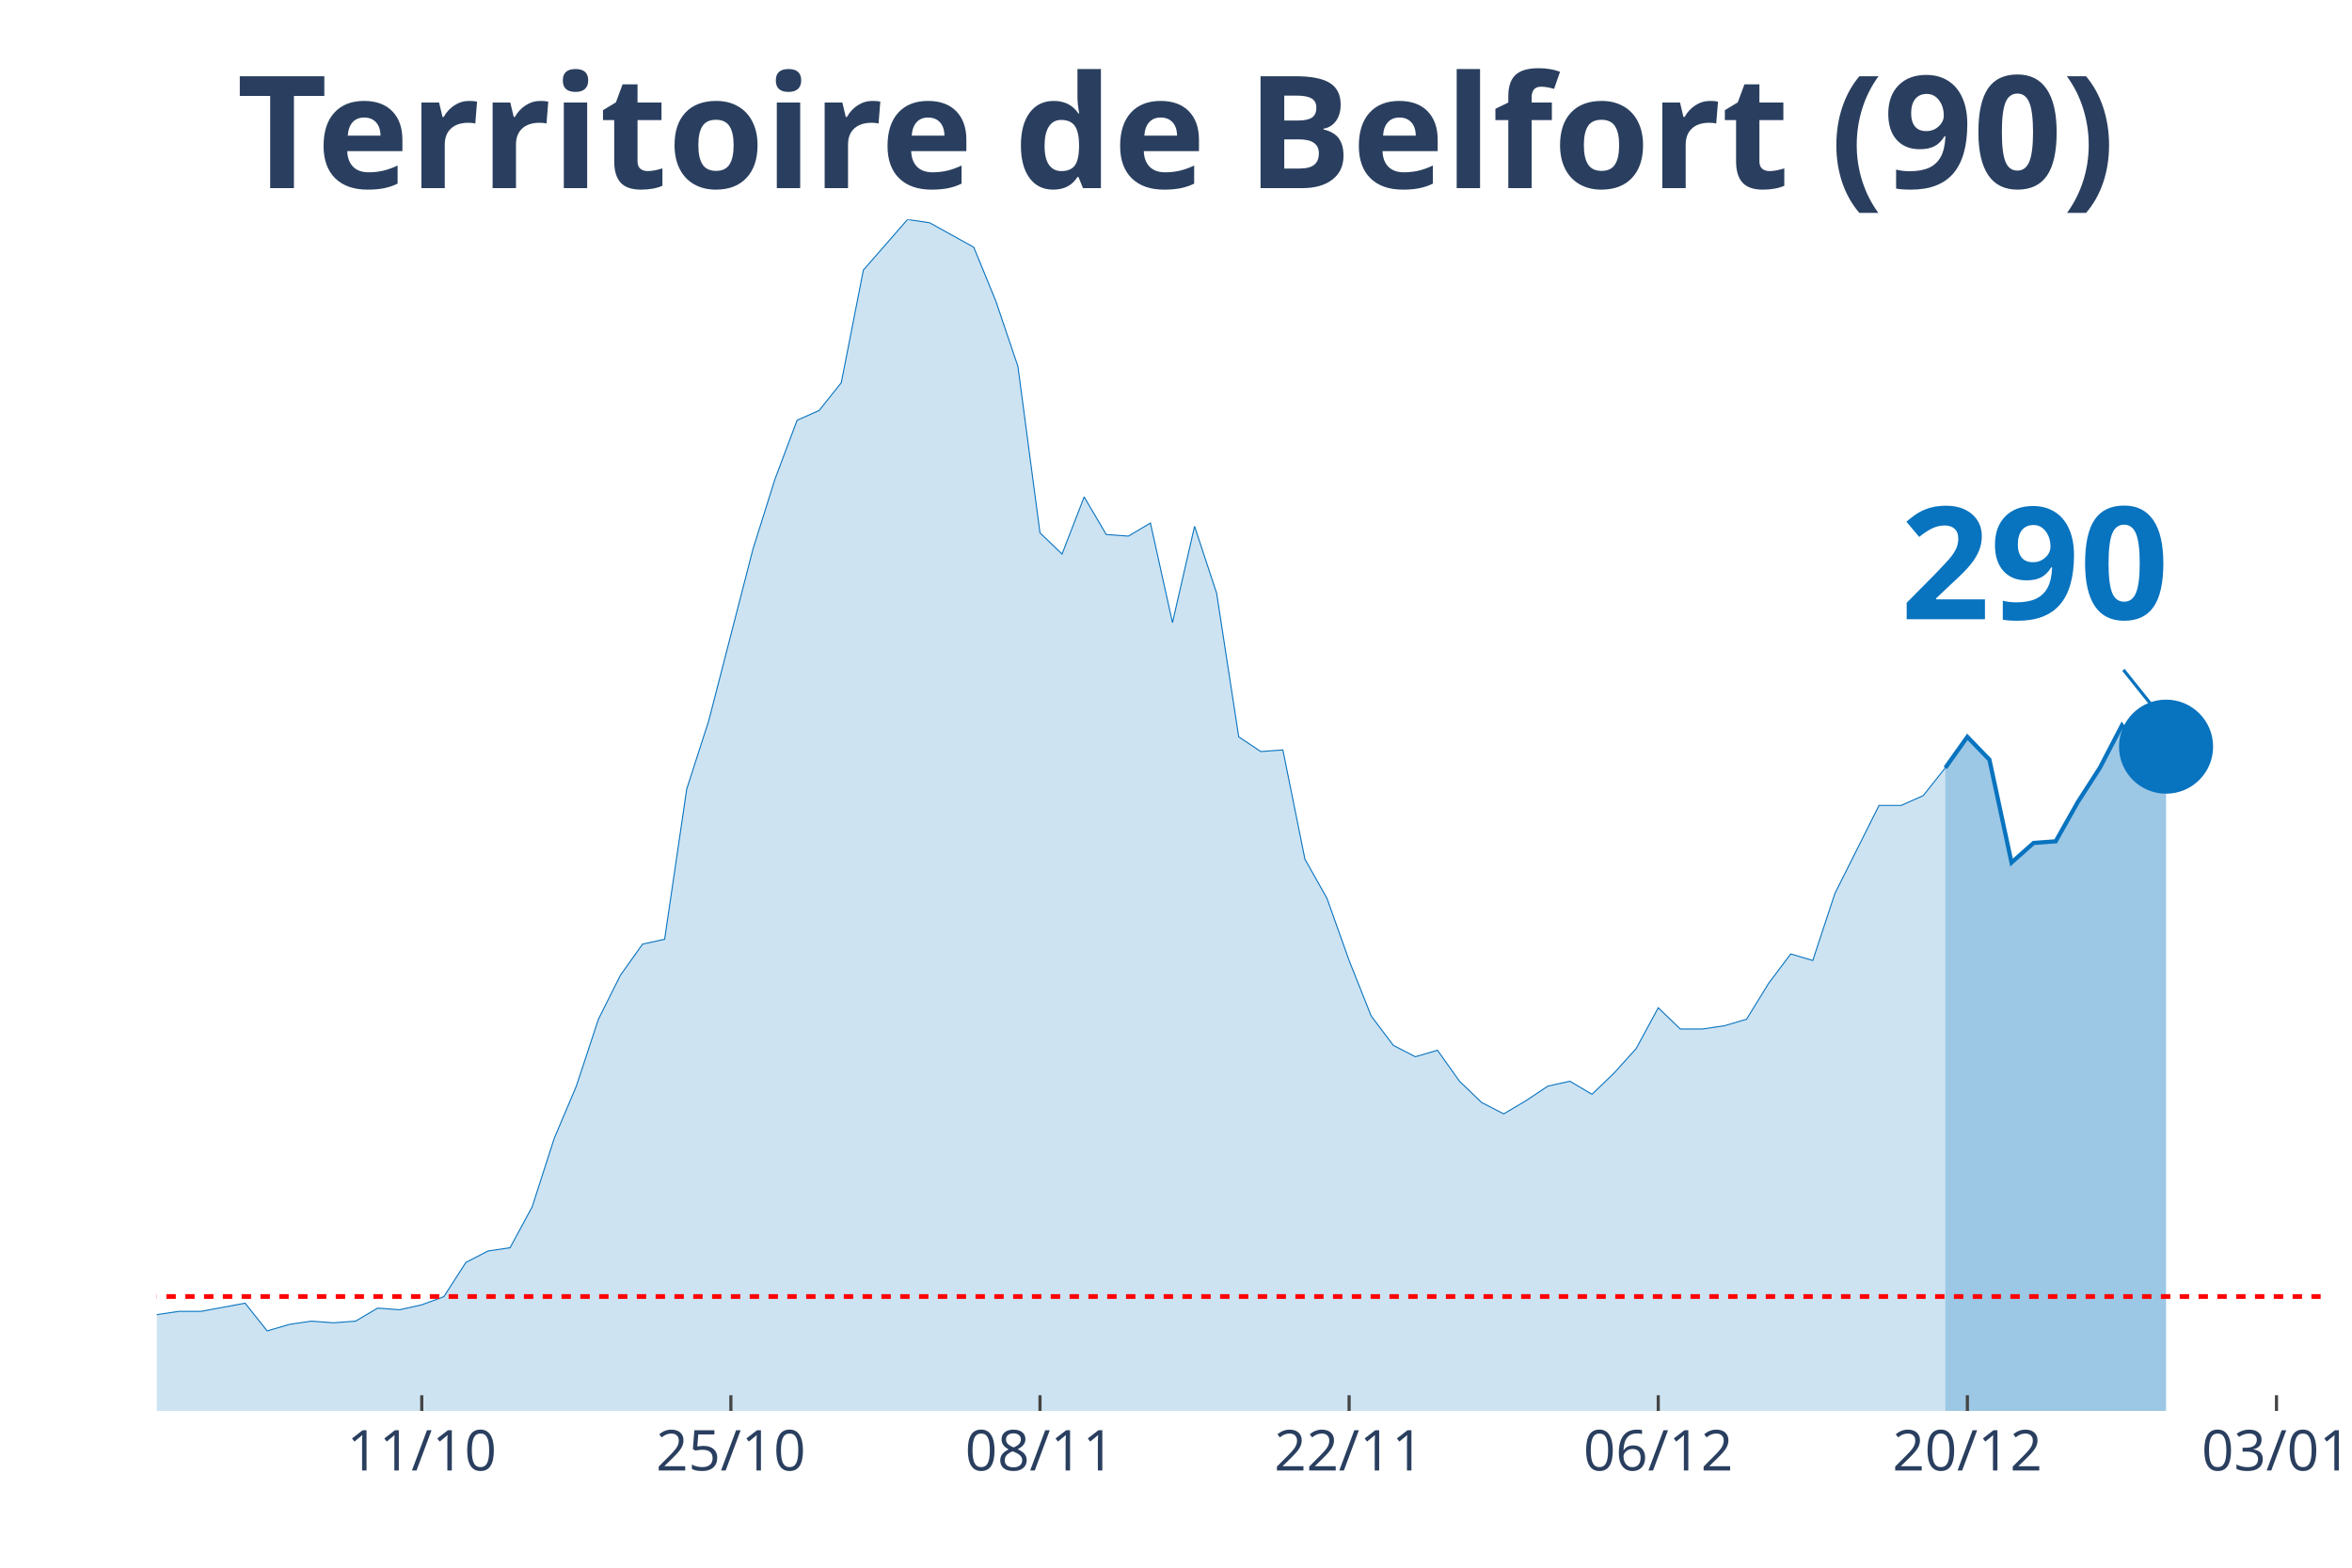
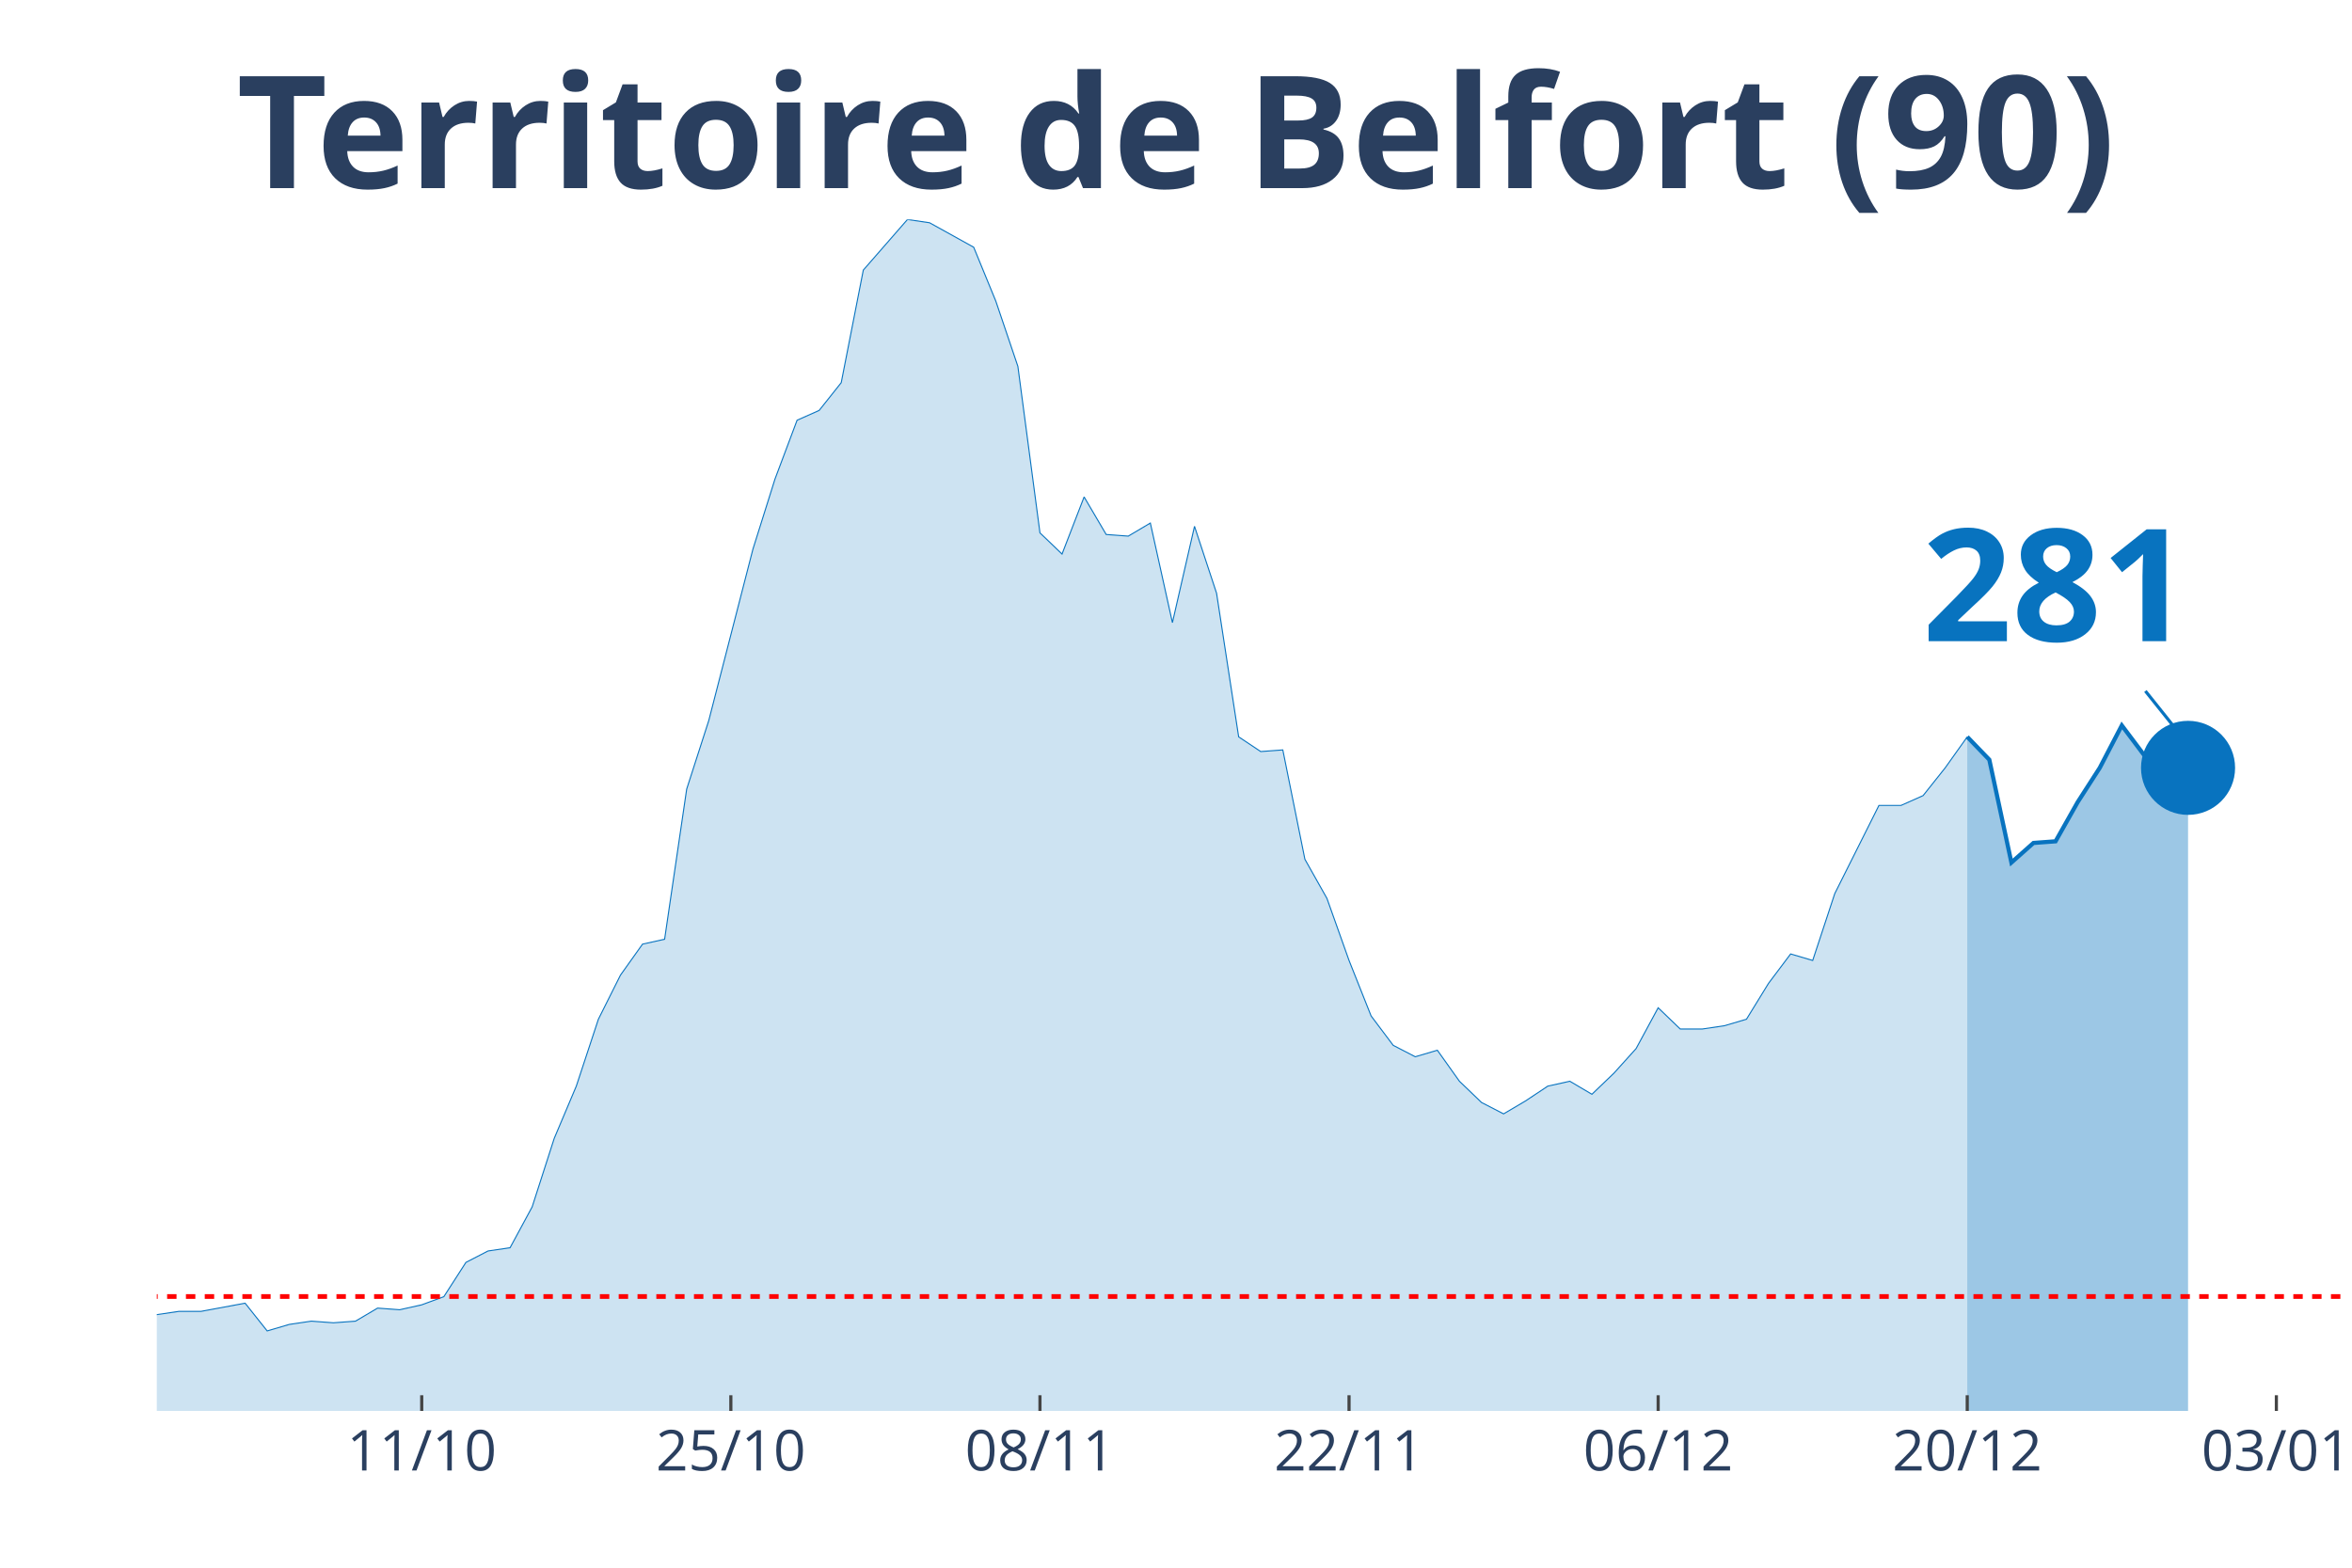
<svg xmlns="http://www.w3.org/2000/svg" class="main-svg" width="1125" height="750" style="" viewBox="0 0 750 500">
  <rect x="0" y="0" width="750" height="500" style="fill: rgb(0, 0, 0); fill-opacity: 0;" />
-   <defs id="defs-142251">
+   <defs id="defs-657428">
    <g class="clips">
-       <clipPath id="clip142251xyplot" class="plotclip">
-         <rect width="690" height="380" />
+       <clipPath id="clip657428xyplot" class="plotclip">
+         <rect width="697" height="380" />
      </clipPath>
-       <clipPath class="axesclip" id="clip142251x">
-         <rect x="50" y="0" width="690" height="500" />
+       <clipPath class="axesclip" id="clip657428x">
+         <rect x="50" y="0" width="697" height="500" />
      </clipPath>
-       <clipPath class="axesclip" id="clip142251y">
+       <clipPath class="axesclip" id="clip657428y">
        <rect x="0" y="70" width="750" height="380" />
      </clipPath>
-       <clipPath class="axesclip" id="clip142251xy">
-         <rect x="50" y="70" width="690" height="380" />
+       <clipPath class="axesclip" id="clip657428xy">
+         <rect x="50" y="70" width="697" height="380" />
      </clipPath>
    </g>
    <g class="gradients" />
  </defs>
  <g class="bglayer">
-     <rect class="bg" x="50" y="70" width="690" height="380" style="fill: rgb(0, 0, 0); fill-opacity: 0; stroke-width: 0;" />
+     <rect class="bg" x="50" y="70" width="697" height="380" style="fill: rgb(0, 0, 0); fill-opacity: 0; stroke-width: 0;" />
  </g>
  <g class="layer-below">
    <g class="imagelayer" />
    <g class="shapelayer" />
  </g>
  <g class="cartesianlayer">
    <g class="subplot xy">
      <g class="layer-subplot">
        <g class="shapelayer" />
        <g class="imagelayer" />
      </g>
      <g class="gridlayer">
        <g class="x">
-           <path class="xgrid crisp" transform="translate(134.49,0)" d="M0,70v380" style="stroke: rgb(255, 255, 255); stroke-opacity: 1; stroke-width: 1px;" />
-           <path class="xgrid crisp" transform="translate(233.06,0)" d="M0,70v380" style="stroke: rgb(255, 255, 255); stroke-opacity: 1; stroke-width: 1px;" />
-           <path class="xgrid crisp" transform="translate(331.63,0)" d="M0,70v380" style="stroke: rgb(255, 255, 255); stroke-opacity: 1; stroke-width: 1px;" />
-           <path class="xgrid crisp" transform="translate(430.2,0)" d="M0,70v380" style="stroke: rgb(255, 255, 255); stroke-opacity: 1; stroke-width: 1px;" />
-           <path class="xgrid crisp" transform="translate(528.78,0)" d="M0,70v380" style="stroke: rgb(255, 255, 255); stroke-opacity: 1; stroke-width: 1px;" />
-           <path class="xgrid crisp" transform="translate(627.35,0)" d="M0,70v380" style="stroke: rgb(255, 255, 255); stroke-opacity: 1; stroke-width: 1px;" />
-           <path class="xgrid crisp" transform="translate(725.92,0)" d="M0,70v380" style="stroke: rgb(255, 255, 255); stroke-opacity: 1; stroke-width: 1px;" />
+           <path class="xgrid crisp" transform="translate(134.48,0)" d="M0,70v380" style="stroke: rgb(255, 255, 255); stroke-opacity: 1; stroke-width: 1px;" />
+           <path class="xgrid crisp" transform="translate(233.05,0)" d="M0,70v380" style="stroke: rgb(255, 255, 255); stroke-opacity: 1; stroke-width: 1px;" />
+           <path class="xgrid crisp" transform="translate(331.62,0)" d="M0,70v380" style="stroke: rgb(255, 255, 255); stroke-opacity: 1; stroke-width: 1px;" />
+           <path class="xgrid crisp" transform="translate(430.18,0)" d="M0,70v380" style="stroke: rgb(255, 255, 255); stroke-opacity: 1; stroke-width: 1px;" />
+           <path class="xgrid crisp" transform="translate(528.75,0)" d="M0,70v380" style="stroke: rgb(255, 255, 255); stroke-opacity: 1; stroke-width: 1px;" />
+           <path class="xgrid crisp" transform="translate(627.31,0)" d="M0,70v380" style="stroke: rgb(255, 255, 255); stroke-opacity: 1; stroke-width: 1px;" />
+           <path class="xgrid crisp" transform="translate(725.88,0)" d="M0,70v380" style="stroke: rgb(255, 255, 255); stroke-opacity: 1; stroke-width: 1px;" />
        </g>
        <g class="y" />
      </g>
      <g class="zerolinelayer" />
      <path class="xlines-below" />
      <path class="ylines-below" />
      <g class="overlines-below" />
      <g class="xaxislayer-below" />
      <g class="yaxislayer-below" />
      <g class="overaxes-below" />
-       <g class="plot" transform="translate(50, 70)" clip-path="url('#clip142251xyplot')">
+       <g class="plot" transform="translate(50, 70)" clip-path="url('#clip657428xyplot')">
        <g class="scatterlayer mlayer">
-           <g class="trace scatter tracea8f76a" style="stroke-miterlimit: 2;">
+           <g class="trace scatter tracea43c8a" style="stroke-miterlimit: 2;">
            <g class="fills">
              <g>
-                 <path class="js-fill" d="M570.31,380L-957.55,380L-957.55,373.23L-922.35,371.67L-915.31,375.32L-887.14,374.27L-880.1,374.27L-556.22,378.96L-549.18,377.92L-485.82,378.96L-478.78,378.96L-450.61,378.96L-443.57,377.4L-267.55,365.42L-260.51,362.82L-190.1,360.74L-183.06,359.7L-161.94,356.05L-154.9,349.29L-147.86,339.4L-140.82,341.48L-133.78,343.04L-126.73,339.4L-119.69,335.75L-112.65,337.32L-105.61,340.44L-98.57,346.16L-84.49,345.12L-77.45,350.85L-70.41,353.97L-63.37,353.97L-56.33,355.01L-49.29,358.14L-35.2,358.14L-28.16,358.66L-21.12,359.18L-14.08,349.81L-7.04,350.85L0,349.29L7.04,348.25L14.08,348.25L28.16,345.64L35.2,354.49L42.24,352.41L49.29,351.37L56.33,351.89L63.37,351.37L70.41,347.21L77.45,347.73L84.49,346.16L91.53,343.56L98.57,332.63L105.61,328.99L112.65,327.95L119.69,314.93L126.73,293.07L133.78,276.41L140.82,255.07L147.86,241.01L154.9,231.12L161.94,229.56L168.98,181.67L176.02,159.81L190.1,105.15L197.14,82.77L204.18,64.03L211.22,60.9L218.27,52.05L225.31,16.14L239.39,0L246.43,1.04L260.51,8.85L267.55,26.03L274.59,46.85L281.63,99.95L288.67,106.71L295.71,88.49L302.76,100.47L309.8,100.99L316.84,96.82L323.88,128.58L330.92,97.86L337.96,119.21L345,165.01L352.04,169.7L359.08,169.18L366.12,204.05L373.16,216.55L380.2,236.33L387.24,254.03L394.29,263.4L401.33,267.04L408.37,264.96L415.41,274.85L422.45,281.62L429.49,285.26L436.53,281.1L443.57,276.41L450.61,274.85L457.65,279.01L464.69,272.25L471.73,264.44L478.78,251.42L485.82,258.19L492.86,258.19L499.9,257.15L506.94,255.07L513.98,243.62L521.02,234.25L528.06,236.33L535.1,214.99L549.18,186.88L556.22,186.88L563.27,183.75L570.31,174.9" style="fill: rgb(8, 115, 191); fill-opacity: 0.2; stroke-width: 0;" />
+                 <path class="js-fill" d="M577.31,380L-957.49,380L-957.49,373.23L-922.29,371.67L-915.25,375.32L-887.09,374.27L-880.05,374.27L-563.23,378.44L-556.19,378.96L-506.91,377.4L-499.87,378.44L-443.55,377.4L-436.51,376.88L-274.58,363.34L-267.54,365.42L-253.45,362.82L-246.41,361.78L-225.29,361.26L-218.25,360.74L-183.05,359.7L-176.01,359.18L-161.93,356.05L-154.89,349.29L-147.85,339.4L-140.81,341.48L-133.77,343.04L-126.73,339.4L-119.69,335.75L-112.65,337.32L-105.61,340.44L-98.57,346.16L-84.48,345.12L-77.44,350.85L-70.4,353.97L-63.36,353.97L-56.32,355.01L-49.28,358.14L-35.2,358.14L-28.16,358.66L-21.12,359.18L-14.08,349.81L-7.04,350.85L0,349.29L7.04,348.25L14.08,348.25L28.16,345.64L35.2,354.49L42.24,352.41L49.28,351.37L56.32,351.89L63.36,351.37L70.4,347.21L77.44,347.73L84.48,346.16L91.53,343.56L98.57,332.63L105.61,328.99L112.65,327.95L119.69,314.93L126.73,293.07L133.77,276.41L140.81,255.07L147.85,241.01L154.89,231.12L161.93,229.56L168.97,181.67L176.01,159.81L190.09,105.15L197.13,82.77L204.17,64.03L211.21,60.9L218.25,52.05L225.29,16.14L239.37,0L246.41,1.04L260.49,8.85L267.54,26.03L274.58,46.85L281.62,99.95L288.66,106.71L295.7,88.49L302.74,100.47L309.78,100.99L316.82,96.82L323.86,128.58L330.9,97.86L337.94,119.21L344.98,165.01L352.02,169.7L359.06,169.18L366.1,204.05L373.14,216.55L380.18,236.33L387.22,254.03L394.26,263.4L401.3,267.04L408.34,264.96L415.38,274.85L422.42,281.62L429.46,285.26L436.51,281.1L443.55,276.41L450.59,274.85L457.63,279.01L464.67,272.25L471.71,264.44L478.75,251.42L485.79,258.19L492.83,258.19L499.87,257.15L506.91,255.07L513.95,243.62L520.99,234.25L528.03,236.33L535.07,214.99L549.15,186.88L556.19,186.88L563.23,183.75L570.27,174.9L577.31,165.01" style="fill: rgb(8, 115, 191); fill-opacity: 0.2; stroke-width: 0;" />
              </g>
            </g>
            <g class="errorbars" />
            <g class="lines">
-               <path class="js-line" d="M-957.55,373.23L-922.35,371.67L-915.31,375.32L-887.14,374.27L-880.1,374.27L-556.22,378.96L-549.18,377.92L-485.82,378.96L-478.78,378.96L-450.61,378.96L-443.57,377.4L-267.55,365.42L-260.51,362.82L-190.1,360.74L-183.06,359.7L-161.94,356.05L-154.9,349.29L-147.86,339.4L-140.82,341.48L-133.78,343.04L-126.73,339.4L-119.69,335.75L-112.65,337.32L-105.61,340.44L-98.57,346.16L-84.49,345.12L-77.45,350.85L-70.41,353.97L-63.37,353.97L-56.33,355.01L-49.29,358.14L-35.2,358.14L-28.16,358.66L-21.12,359.18L-14.08,349.81L-7.04,350.85L0,349.29L7.04,348.25L14.08,348.25L28.16,345.64L35.2,354.49L42.24,352.41L49.29,351.37L56.33,351.89L63.37,351.37L70.41,347.21L77.45,347.73L84.49,346.16L91.53,343.56L98.57,332.63L105.61,328.99L112.65,327.95L119.69,314.93L126.73,293.07L133.78,276.41L140.82,255.07L147.86,241.01L154.9,231.12L161.94,229.56L168.98,181.67L176.02,159.81L190.1,105.15L197.14,82.77L204.18,64.03L211.22,60.9L218.27,52.05L225.31,16.14L239.39,0L246.43,1.04L260.51,8.85L267.55,26.03L274.59,46.85L281.63,99.95L288.67,106.71L295.71,88.49L302.76,100.47L309.8,100.99L316.84,96.82L323.88,128.58L330.92,97.86L337.96,119.21L345,165.01L352.04,169.7L359.08,169.18L366.12,204.05L373.16,216.55L380.2,236.33L387.24,254.03L394.29,263.4L401.33,267.04L408.37,264.96L415.41,274.85L422.45,281.62L429.49,285.26L436.53,281.1L443.57,276.41L450.61,274.85L457.65,279.01L464.69,272.25L471.73,264.44L478.78,251.42L485.82,258.19L492.86,258.19L499.9,257.15L506.94,255.07L513.98,243.62L521.02,234.25L528.06,236.33L535.1,214.99L549.18,186.88L556.22,186.88L563.27,183.75L570.31,174.9" style="vector-effect: non-scaling-stroke; fill: none; stroke: rgb(8, 115, 191); stroke-opacity: 1; stroke-width: 0.5px; opacity: 1;" />
+               <path class="js-line" d="M-957.49,373.23L-922.29,371.67L-915.25,375.32L-887.09,374.27L-880.05,374.27L-563.23,378.44L-556.19,378.96L-506.91,377.4L-499.87,378.44L-443.55,377.4L-436.51,376.88L-274.58,363.34L-267.54,365.42L-253.45,362.82L-246.41,361.78L-225.29,361.26L-218.25,360.74L-183.05,359.7L-176.01,359.18L-161.93,356.05L-154.89,349.29L-147.85,339.4L-140.81,341.48L-133.77,343.04L-126.73,339.4L-119.69,335.75L-112.65,337.32L-105.61,340.44L-98.57,346.16L-84.48,345.12L-77.44,350.85L-70.4,353.97L-63.36,353.97L-56.32,355.01L-49.28,358.14L-35.2,358.14L-28.16,358.66L-21.12,359.18L-14.08,349.81L-7.04,350.85L0,349.29L7.04,348.25L14.08,348.25L28.16,345.64L35.2,354.49L42.24,352.41L49.28,351.37L56.32,351.89L63.36,351.37L70.4,347.21L77.44,347.73L84.48,346.16L91.53,343.56L98.57,332.63L105.61,328.99L112.65,327.95L119.69,314.93L126.73,293.07L133.77,276.41L140.81,255.07L147.85,241.01L154.89,231.12L161.93,229.56L168.97,181.67L176.01,159.81L190.09,105.15L197.13,82.77L204.17,64.03L211.21,60.9L218.25,52.05L225.29,16.14L239.37,0L246.41,1.04L260.49,8.85L267.54,26.03L274.58,46.85L281.62,99.95L288.66,106.71L295.7,88.49L302.74,100.47L309.78,100.99L316.82,96.82L323.86,128.58L330.9,97.86L337.94,119.21L344.98,165.01L352.02,169.7L359.06,169.18L366.1,204.05L373.14,216.55L380.18,236.33L387.22,254.03L394.26,263.4L401.3,267.04L408.34,264.96L415.38,274.85L422.42,281.62L429.46,285.26L436.51,281.1L443.55,276.41L450.59,274.85L457.63,279.01L464.67,272.25L471.71,264.44L478.75,251.42L485.79,258.19L492.83,258.19L499.87,257.15L506.91,255.07L513.95,243.62L520.99,234.25L528.03,236.33L535.07,214.99L549.15,186.88L556.19,186.88L563.23,183.75L570.27,174.9L577.31,165.01" style="vector-effect: non-scaling-stroke; fill: none; stroke: rgb(8, 115, 191); stroke-opacity: 1; stroke-width: 0.5px; opacity: 1;" />
            </g>
            <g class="points" />
            <g class="text" />
          </g>
-           <g class="trace scatter tracef10c64" style="stroke-miterlimit: 2;">
+           <g class="trace scatter trace4d7fd0" style="stroke-miterlimit: 2;">
            <g class="fills">
              <g>
-                 <path class="js-fill" d="M640.71,380L570.31,380L570.31,174.9L577.35,165.01L584.39,172.3L591.43,205.1L598.47,198.85L605.51,198.33L612.55,185.84L619.59,174.9L626.63,161.37L633.67,170.74L640.71,168.14" style="fill: rgb(8, 115, 191); fill-opacity: 0.4; stroke-width: 0;" />
+                 <path class="js-fill" d="M647.72,380L577.31,380L577.31,165.01L584.35,172.3L591.39,205.1L598.43,198.85L605.47,198.33L612.52,185.84L619.56,174.9L626.6,161.37L633.64,170.74L640.68,168.14L647.72,174.9" style="fill: rgb(8, 115, 191); fill-opacity: 0.4; stroke-width: 0;" />
              </g>
            </g>
            <g class="errorbars" />
            <g class="lines">
-               <path class="js-line" d="M570.31,174.9L577.35,165.01L584.39,172.3L591.43,205.1L598.47,198.85L605.51,198.33L612.55,185.84L619.59,174.9L626.63,161.37L633.67,170.74L640.71,168.14" style="vector-effect: non-scaling-stroke; fill: none; stroke: rgb(8, 115, 191); stroke-opacity: 1; stroke-width: 2px; opacity: 1;" />
+               <path class="js-line" d="M577.31,165.01L584.35,172.3L591.39,205.1L598.43,198.85L605.47,198.33L612.52,185.84L619.56,174.9L626.6,161.37L633.64,170.74L640.68,168.14L647.72,174.9" style="vector-effect: non-scaling-stroke; fill: none; stroke: rgb(8, 115, 191); stroke-opacity: 1; stroke-width: 2px; opacity: 1;" />
            </g>
            <g class="points" />
            <g class="text" />
          </g>
-           <g class="trace scatter traced8c63c" style="stroke-miterlimit: 2; opacity: 1;">
+           <g class="trace scatter trace7e20f5" style="stroke-miterlimit: 2; opacity: 1;">
            <g class="fills" />
            <g class="errorbars" />
            <g class="lines" />
            <g class="points">
-               <path class="point" transform="translate(640.71,168.14)" d="M15,0A15,15 0 1,1 0,-15A15,15 0 0,1 15,0Z" style="opacity: 1; stroke-width: 0px; fill: rgb(8, 115, 191); fill-opacity: 1;" />
+               <path class="point" transform="translate(647.72,174.9)" d="M15,0A15,15 0 1,1 0,-15A15,15 0 0,1 15,0Z" style="opacity: 1; stroke-width: 0px; fill: rgb(8, 115, 191); fill-opacity: 1;" />
            </g>
            <g class="text" />
          </g>
        </g>
      </g>
      <g class="overplot" />
      <path class="xlines-above crisp" style="fill: none; stroke-width: 1px; stroke: rgb(0, 0, 0); stroke-opacity: 0;" d="" />
      <path class="ylines-above crisp" style="fill: none;" d="M0,0" />
      <g class="overlines-above" />
      <g class="xaxislayer-above">
-         <path class="xtick ticks crisp" d="M0,450v-5" transform="translate(134.49,0)" style="stroke: rgb(68, 68, 68); stroke-opacity: 1; stroke-width: 1px;" />
-         <path class="xtick ticks crisp" d="M0,450v-5" transform="translate(233.06,0)" style="stroke: rgb(68, 68, 68); stroke-opacity: 1; stroke-width: 1px;" />
-         <path class="xtick ticks crisp" d="M0,450v-5" transform="translate(331.63,0)" style="stroke: rgb(68, 68, 68); stroke-opacity: 1; stroke-width: 1px;" />
-         <path class="xtick ticks crisp" d="M0,450v-5" transform="translate(430.2,0)" style="stroke: rgb(68, 68, 68); stroke-opacity: 1; stroke-width: 1px;" />
-         <path class="xtick ticks crisp" d="M0,450v-5" transform="translate(528.78,0)" style="stroke: rgb(68, 68, 68); stroke-opacity: 1; stroke-width: 1px;" />
-         <path class="xtick ticks crisp" d="M0,450v-5" transform="translate(627.35,0)" style="stroke: rgb(68, 68, 68); stroke-opacity: 1; stroke-width: 1px;" />
-         <path class="xtick ticks crisp" d="M0,450v-5" transform="translate(725.92,0)" style="stroke: rgb(68, 68, 68); stroke-opacity: 1; stroke-width: 1px;" />
+         <path class="xtick ticks crisp" d="M0,450v-5" transform="translate(134.48,0)" style="stroke: rgb(68, 68, 68); stroke-opacity: 1; stroke-width: 1px;" />
+         <path class="xtick ticks crisp" d="M0,450v-5" transform="translate(233.05,0)" style="stroke: rgb(68, 68, 68); stroke-opacity: 1; stroke-width: 1px;" />
+         <path class="xtick ticks crisp" d="M0,450v-5" transform="translate(331.62,0)" style="stroke: rgb(68, 68, 68); stroke-opacity: 1; stroke-width: 1px;" />
+         <path class="xtick ticks crisp" d="M0,450v-5" transform="translate(430.18,0)" style="stroke: rgb(68, 68, 68); stroke-opacity: 1; stroke-width: 1px;" />
+         <path class="xtick ticks crisp" d="M0,450v-5" transform="translate(528.75,0)" style="stroke: rgb(68, 68, 68); stroke-opacity: 1; stroke-width: 1px;" />
+         <path class="xtick ticks crisp" d="M0,450v-5" transform="translate(627.31,0)" style="stroke: rgb(68, 68, 68); stroke-opacity: 1; stroke-width: 1px;" />
+         <path class="xtick ticks crisp" d="M0,450v-5" transform="translate(725.88,0)" style="stroke: rgb(68, 68, 68); stroke-opacity: 1; stroke-width: 1px;" />
        <g class="xtick">
-           <text text-anchor="middle" x="0" y="469" transform="translate(134.49,0)" style="font-family: 'Open Sans', verdana, arial, sans-serif; font-size: 18px; fill: rgb(42, 63, 95); fill-opacity: 1; white-space: pre;">11/10</text>
+           <text text-anchor="middle" x="0" y="469" transform="translate(134.48,0)" style="font-family: 'Open Sans', verdana, arial, sans-serif; font-size: 18px; fill: rgb(42, 63, 95); fill-opacity: 1; white-space: pre;">11/10</text>
        </g>
        <g class="xtick">
-           <text text-anchor="middle" x="0" y="469" transform="translate(233.06,0)" style="font-family: 'Open Sans', verdana, arial, sans-serif; font-size: 18px; fill: rgb(42, 63, 95); fill-opacity: 1; white-space: pre;">25/10</text>
+           <text text-anchor="middle" x="0" y="469" transform="translate(233.05,0)" style="font-family: 'Open Sans', verdana, arial, sans-serif; font-size: 18px; fill: rgb(42, 63, 95); fill-opacity: 1; white-space: pre;">25/10</text>
        </g>
        <g class="xtick">
-           <text text-anchor="middle" x="0" y="469" transform="translate(331.63,0)" style="font-family: 'Open Sans', verdana, arial, sans-serif; font-size: 18px; fill: rgb(42, 63, 95); fill-opacity: 1; white-space: pre;">08/11</text>
+           <text text-anchor="middle" x="0" y="469" transform="translate(331.62,0)" style="font-family: 'Open Sans', verdana, arial, sans-serif; font-size: 18px; fill: rgb(42, 63, 95); fill-opacity: 1; white-space: pre;">08/11</text>
        </g>
        <g class="xtick">
-           <text text-anchor="middle" x="0" y="469" transform="translate(430.2,0)" style="font-family: 'Open Sans', verdana, arial, sans-serif; font-size: 18px; fill: rgb(42, 63, 95); fill-opacity: 1; white-space: pre;">22/11</text>
+           <text text-anchor="middle" x="0" y="469" transform="translate(430.18,0)" style="font-family: 'Open Sans', verdana, arial, sans-serif; font-size: 18px; fill: rgb(42, 63, 95); fill-opacity: 1; white-space: pre;">22/11</text>
        </g>
        <g class="xtick">
-           <text text-anchor="middle" x="0" y="469" transform="translate(528.78,0)" style="font-family: 'Open Sans', verdana, arial, sans-serif; font-size: 18px; fill: rgb(42, 63, 95); fill-opacity: 1; white-space: pre;">06/12</text>
+           <text text-anchor="middle" x="0" y="469" transform="translate(528.75,0)" style="font-family: 'Open Sans', verdana, arial, sans-serif; font-size: 18px; fill: rgb(42, 63, 95); fill-opacity: 1; white-space: pre;">06/12</text>
        </g>
        <g class="xtick">
-           <text text-anchor="middle" x="0" y="469" transform="translate(627.35,0)" style="font-family: 'Open Sans', verdana, arial, sans-serif; font-size: 18px; fill: rgb(42, 63, 95); fill-opacity: 1; white-space: pre;">20/12</text>
+           <text text-anchor="middle" x="0" y="469" transform="translate(627.31,0)" style="font-family: 'Open Sans', verdana, arial, sans-serif; font-size: 18px; fill: rgb(42, 63, 95); fill-opacity: 1; white-space: pre;">20/12</text>
        </g>
        <g class="xtick">
-           <text text-anchor="middle" x="0" y="469" transform="translate(725.92,0)" style="font-family: 'Open Sans', verdana, arial, sans-serif; font-size: 18px; fill: rgb(42, 63, 95); fill-opacity: 1; white-space: pre;">03/01</text>
+           <text text-anchor="middle" x="0" y="469" transform="translate(725.88,0)" style="font-family: 'Open Sans', verdana, arial, sans-serif; font-size: 18px; fill: rgb(42, 63, 95); fill-opacity: 1; white-space: pre;">03/01</text>
        </g>
      </g>
      <g class="yaxislayer-above" />
      <g class="overaxes-above" />
    </g>
  </g>
  <g class="polarlayer" />
  <g class="ternarylayer" />
  <g class="geolayer" />
  <g class="funnelarealayer" />
  <g class="pielayer" />
  <g class="treemaplayer" />
  <g class="sunburstlayer" />
  <g class="glimages" />
-   <defs id="topdefs-142251">
+   <defs id="topdefs-657428">
    <g class="clips" />
  </defs>
  <g class="layer-above">
    <g class="imagelayer" />
    <g class="shapelayer">
-       <path data-index="0" fill-rule="evenodd" d="M-3906.94,413.52L1239.9,413.52" clip-path="url('#clip142251xy')" style="opacity: 1; stroke: rgb(255, 0, 0); stroke-opacity: 1; fill: rgb(0, 0, 0); fill-opacity: 0; stroke-dasharray: 3px, 3px; stroke-width: 1.5px;" />
+       <path data-index="0" fill-rule="evenodd" d="M-3906.71,413.52L1239.83,413.52" clip-path="url('#clip657428xy')" style="opacity: 1; stroke: rgb(255, 0, 0); stroke-opacity: 1; fill: rgb(0, 0, 0); fill-opacity: 0; stroke-dasharray: 3px, 3px; stroke-width: 1.5px;" />
    </g>
  </g>
  <g class="infolayer">
    <g class="g-gtitle">
      <text class="gtitle" x="375" y="25" text-anchor="middle" dy="0.7em" style="font-family: 'Open Sans', verdana, arial, sans-serif; font-size: 50px; fill: rgb(42, 63, 95); opacity: 1; font-weight: normal; white-space: pre;">
        <tspan style="font-weight:bold">Territoire de Belfort (90)</tspan>
      </text>
    </g>
    <g class="g-xtitle" />
    <g class="annotation" data-index="0" style="opacity: 1;">
-       <g class="annotation-text-g" transform="rotate(0,648.71,178.14)">
-         <g class="cursor-pointer" transform="translate(591, 142)">
+       <g class="annotation-text-g" transform="rotate(0,655.72,184.9)">
+         <g class="cursor-pointer" transform="translate(598, 149)">
          <rect class="bg" x="0.5" y="0.5" width="115" height="71" style="stroke-width: 1px; stroke: rgb(0, 0, 0); stroke-opacity: 0; fill: rgb(255, 255, 255); fill-opacity: 0.6;" />
          <text class="annotation-text" text-anchor="middle" x="57.812" y="55.5" style="font-family: 'Open Sans', verdana, arial, sans-serif; font-size: 50px; fill: rgb(8, 115, 191); fill-opacity: 1; white-space: pre;">
-             <tspan style="font-weight:bold">290 </tspan>
+             <tspan style="font-weight:bold">281 </tspan>
          </text>
        </g>
      </g>
      <g class="annotation-arrow-g" style="opacity: 1;">
-         <path d="M677.11,213.64L688.71,228.14" style="stroke-width: 1px; stroke: rgb(8, 115, 191); stroke-opacity: 1; stroke-dasharray: 0px, 0px, 18.569px, 18.569px;" />
+         <path d="M684.12,220.4L695.72,234.9" style="stroke-width: 1px; stroke: rgb(8, 115, 191); stroke-opacity: 1; stroke-dasharray: 0px, 0px, 18.569px, 18.569px;" />
      </g>
    </g>
  </g>
</svg>
